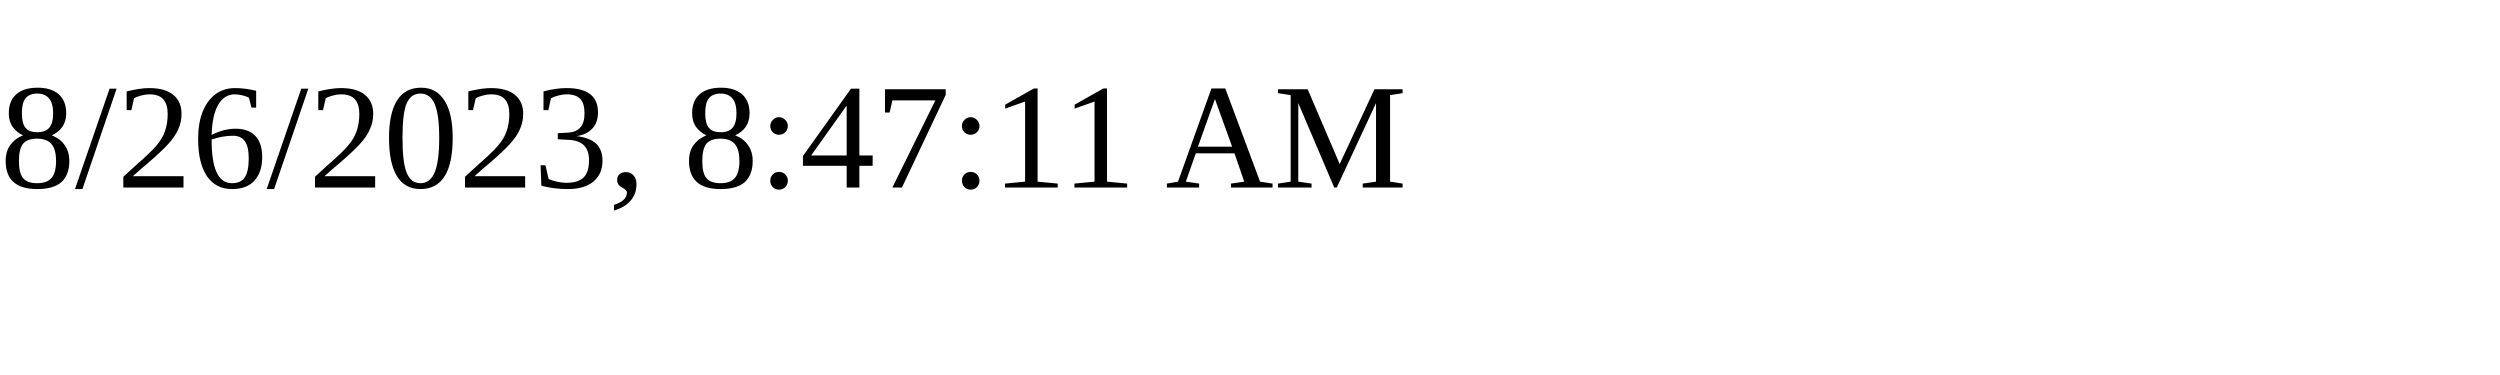
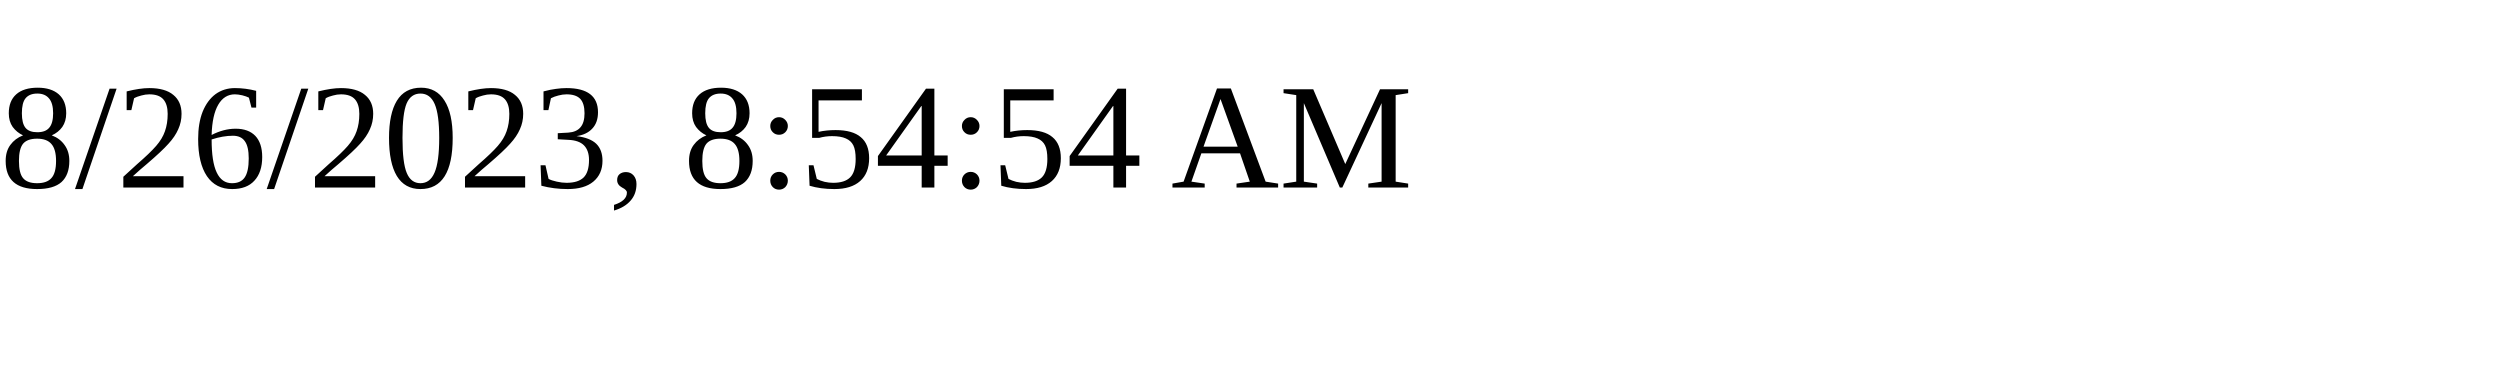
<svg xmlns="http://www.w3.org/2000/svg" height="30" width="200">
-   <text x="0" y="15">8/26/2023, 8:47:11 AM</text>
+   <text x="0" y="15">8/26/2023, 8:54:54 AM</text>
</svg>
